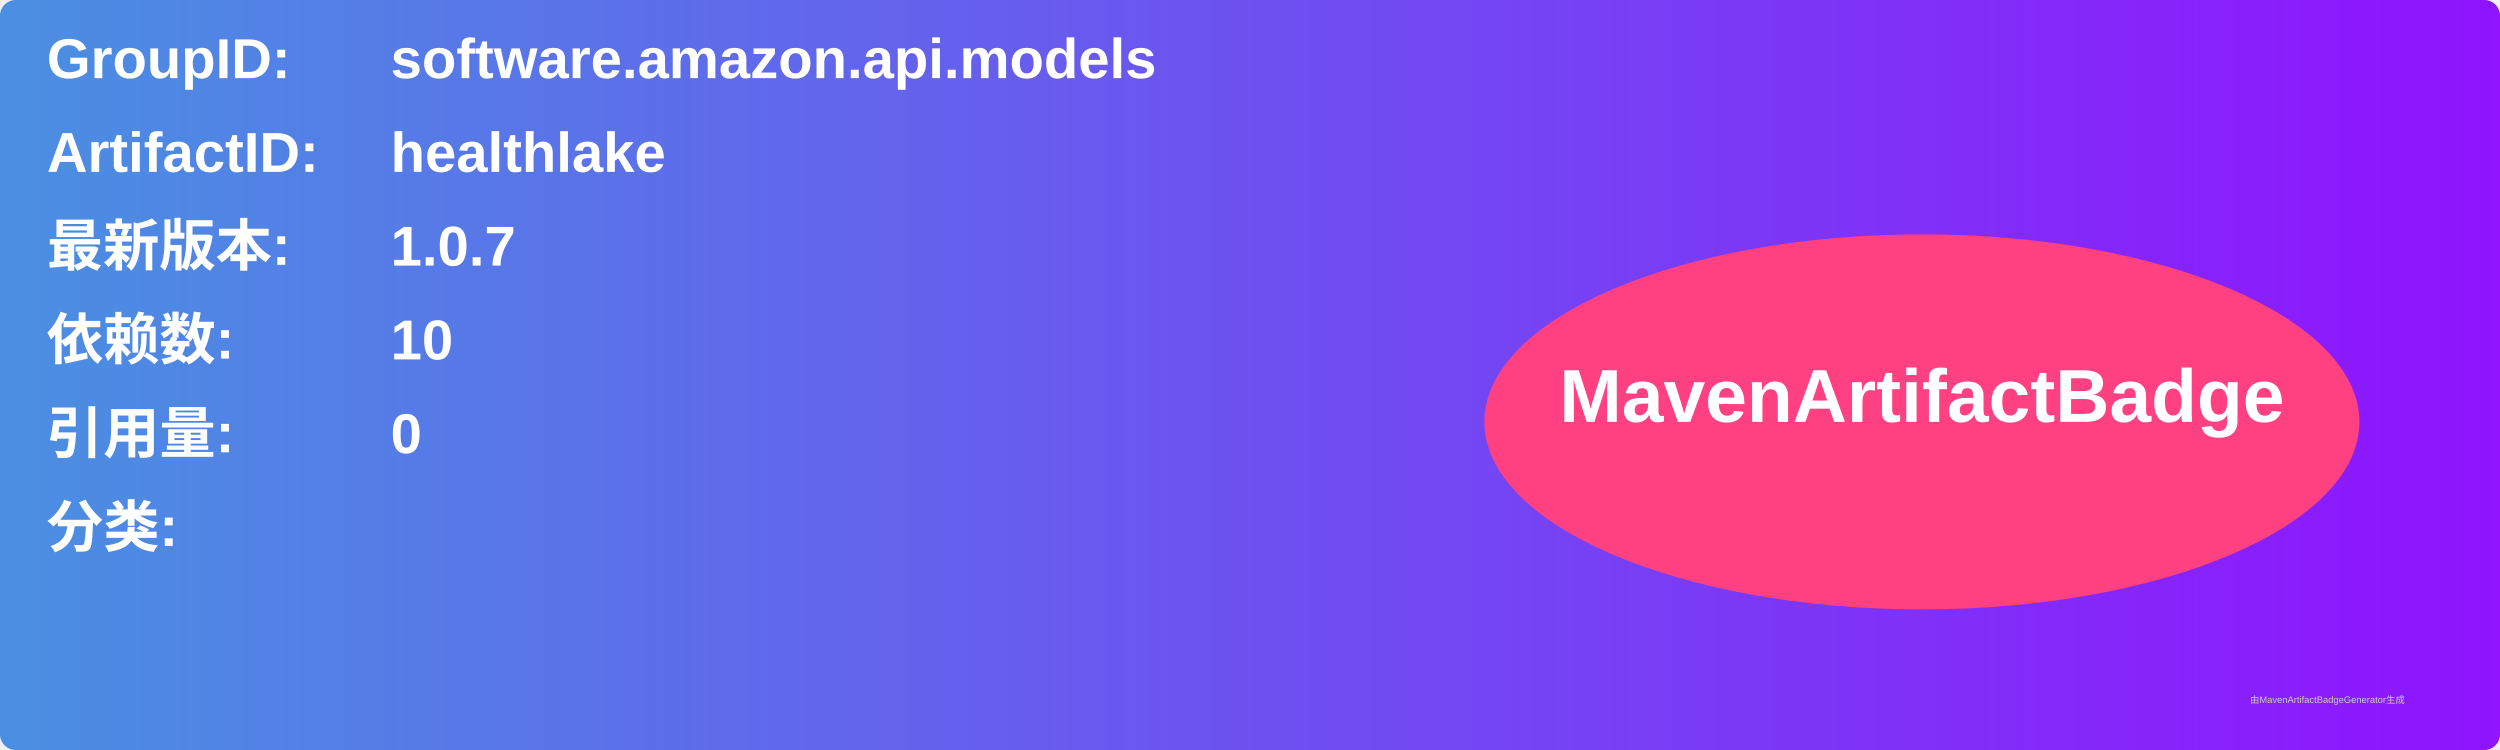
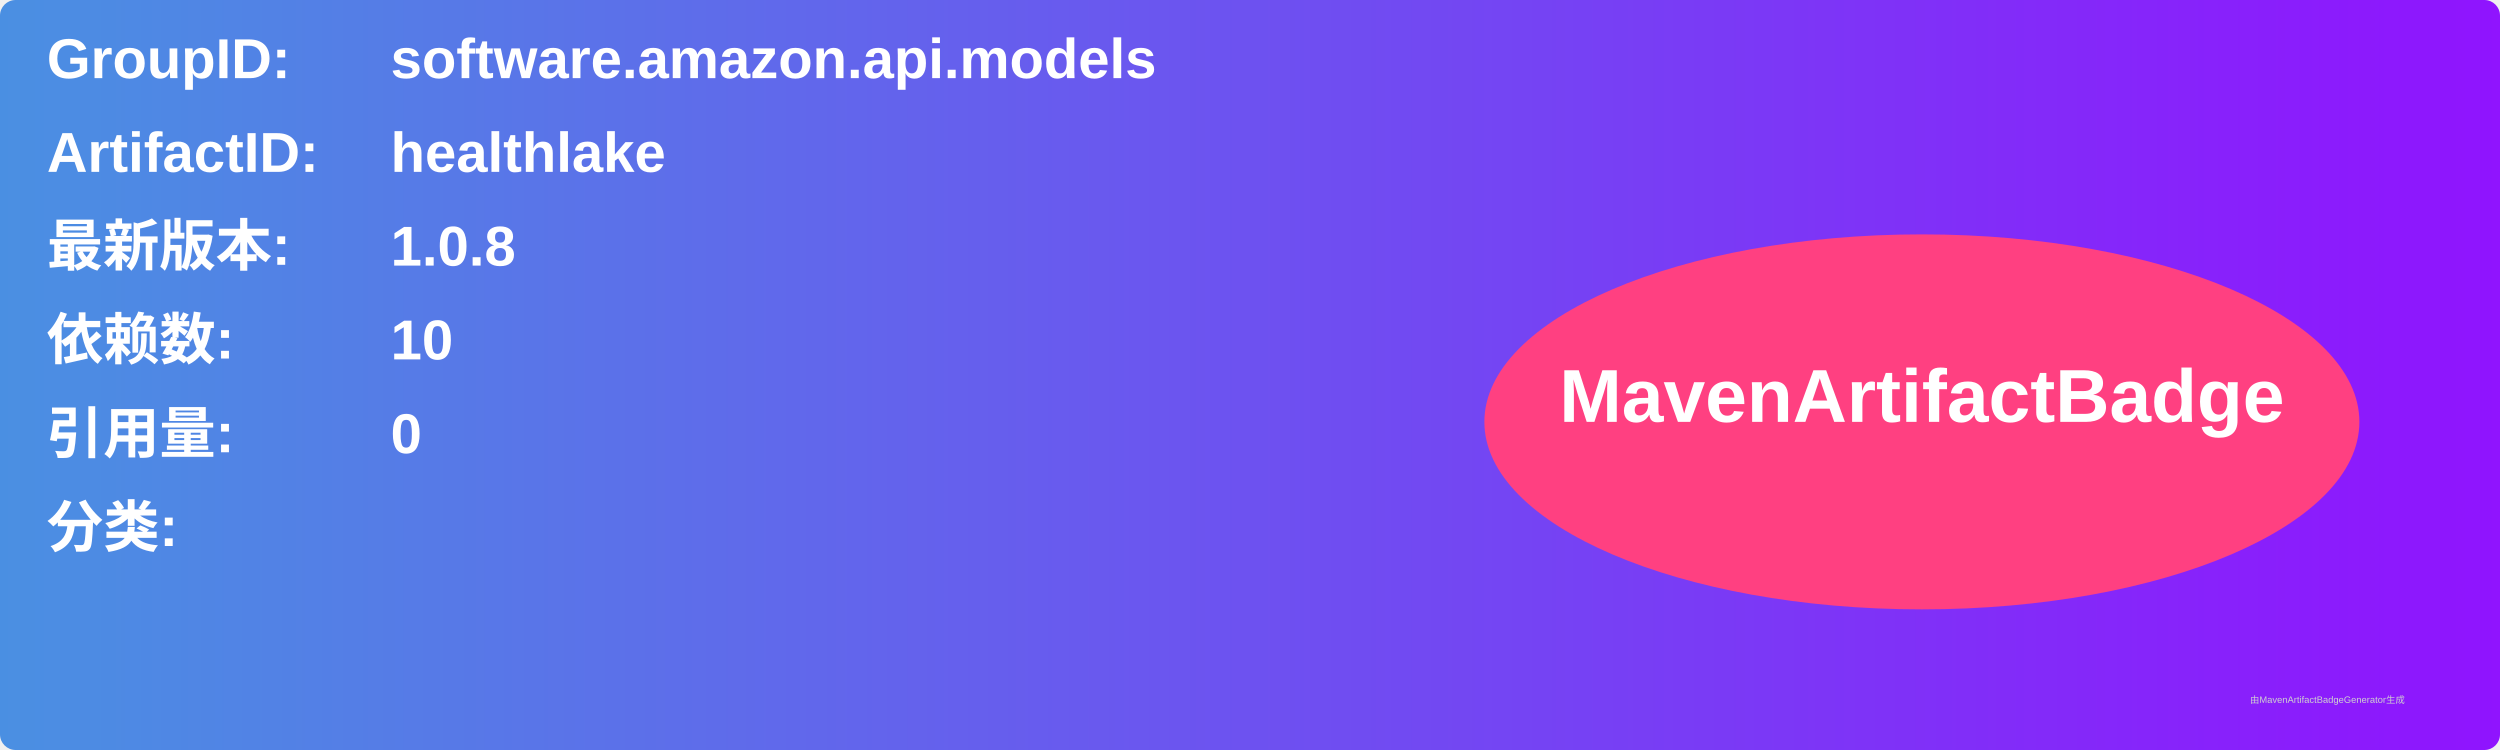
<svg xmlns="http://www.w3.org/2000/svg" width="800" height="240" viewBox="0 0 800 240">
  <linearGradient id="grad" x1="0%" y1="0%" x2="100%" y2="0%">
    <stop offset="0%" stop-color="#4a90e2" />
    <stop offset="100%" stop-color="#9013fe" />
  </linearGradient>
  <rect width="100%" height="100%" rx="5" ry="5" fill="url(#grad)" />
  <g transform="translate(15, 15)">
    <text x="0" y="10" font-family="Arial" font-size="18" fill="white" font-weight="bold" width="260">GroupID:</text>
    <text x="110" y="10" font-family="Arial" font-size="18" fill="white" font-weight="bold" width="460">software.amazon.api.models</text>
    <text x="0" y="40" font-family="Arial" font-size="18" fill="white" font-weight="bold" width="260">ArtifactID:</text>
    <text x="110" y="40" font-family="Arial" font-size="18" fill="white" font-weight="bold" width="460">healthlake</text>
    <text x="0" y="70" font-family="Arial" font-size="18" fill="white" font-weight="bold">最新版本:</text>
    <text x="110" y="70" font-family="Arial" font-size="18" fill="white" font-weight="bold">
-       <tspan font-weight="bold">1.0.7</tspan>
+       <tspan font-weight="bold">1.0.8</tspan>
    </text>
    <text x="0" y="100" font-family="Arial" font-size="18" fill="white" font-weight="bold">依赖数: </text>
    <text x="110" y="100" font-family="Arial" font-size="18" fill="white">
      <tspan font-weight="bold">10</tspan>
    </text>
    <text x="0" y="130" font-family="Arial" font-size="18" fill="white" font-weight="bold">引用量: </text>
    <text x="110" y="130" font-family="Arial" font-size="18" fill="white">
      <tspan font-weight="bold">0</tspan>
    </text>
    <text x="0" y="160" font-family="Arial" font-size="18" fill="white" font-weight="bold">分类:</text>
    <text x="10" y="190" font-family="Arial" font-size="10" fill="white">
      <tspan font-weight="bold" />
    </text>
    <ellipse cx="600" cy="120" rx="140" ry="60" fill="#ff4081" />
    <text x="600" y="120" text-anchor="middle" font-family="Arial" font-size="24" fill="white" font-weight="bold">MavenArtifactBadge</text>
  </g>
  <text x="720" y="225" font-family="Arial" font-size="3" fill="#d0d0d0">由MavenArtifactBadgeGenerator生成</text>
</svg>
